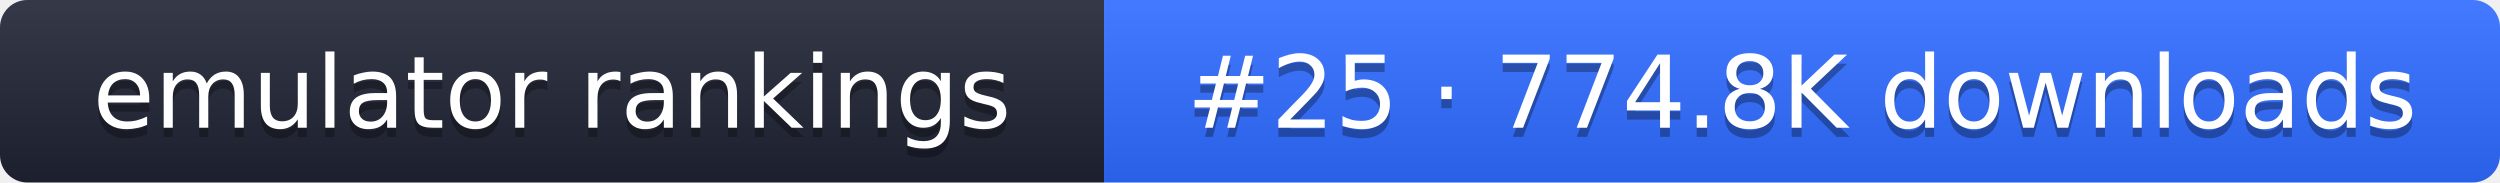
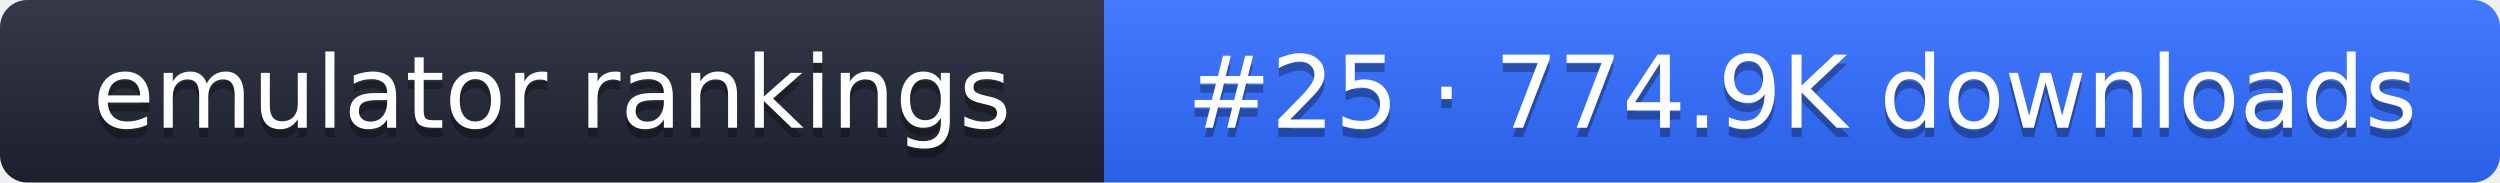
- <svg xmlns="http://www.w3.org/2000/svg" width="274" height="20" role="img" aria-label="emulator rankings: #25 · 774.8K downloads">
+ <svg xmlns="http://www.w3.org/2000/svg" width="274" height="20" role="img" aria-label="emulator rankings: #25 · 774.9K downloads">
  <linearGradient id="g" x2="0" y2="100%">
    <stop offset="0" stop-color="#fff" stop-opacity=".1" />
    <stop offset="1" stop-opacity=".1" />
  </linearGradient>
  <clipPath id="r">
    <rect width="274" height="20" rx="3" fill="#fff" />
  </clipPath>
  <g clip-path="url(#r)">
    <rect width="121" height="20" fill="#1f2433" />
    <rect x="121" width="153" height="20" fill="#2f6bff" />
    <rect width="274" height="20" fill="url(#g)" />
  </g>
  <g fill="#fff" text-anchor="middle" font-family="Verdana,DejaVu Sans,sans-serif" font-size="11">
    <text x="60.5" y="15" fill="#010101" fill-opacity=".3">emulator rankings</text>
    <text x="60.5" y="14">emulator rankings</text>
-     <text x="197.5" y="15" fill="#010101" fill-opacity=".3">#25 · 774.8K downloads</text>
-     <text x="197.5" y="14">#25 · 774.8K downloads</text>
+     <text x="197.5" y="15" fill="#010101" fill-opacity=".3">#25 · 774.9K downloads</text>
+     <text x="197.5" y="14">#25 · 774.9K downloads</text>
  </g>
</svg>
